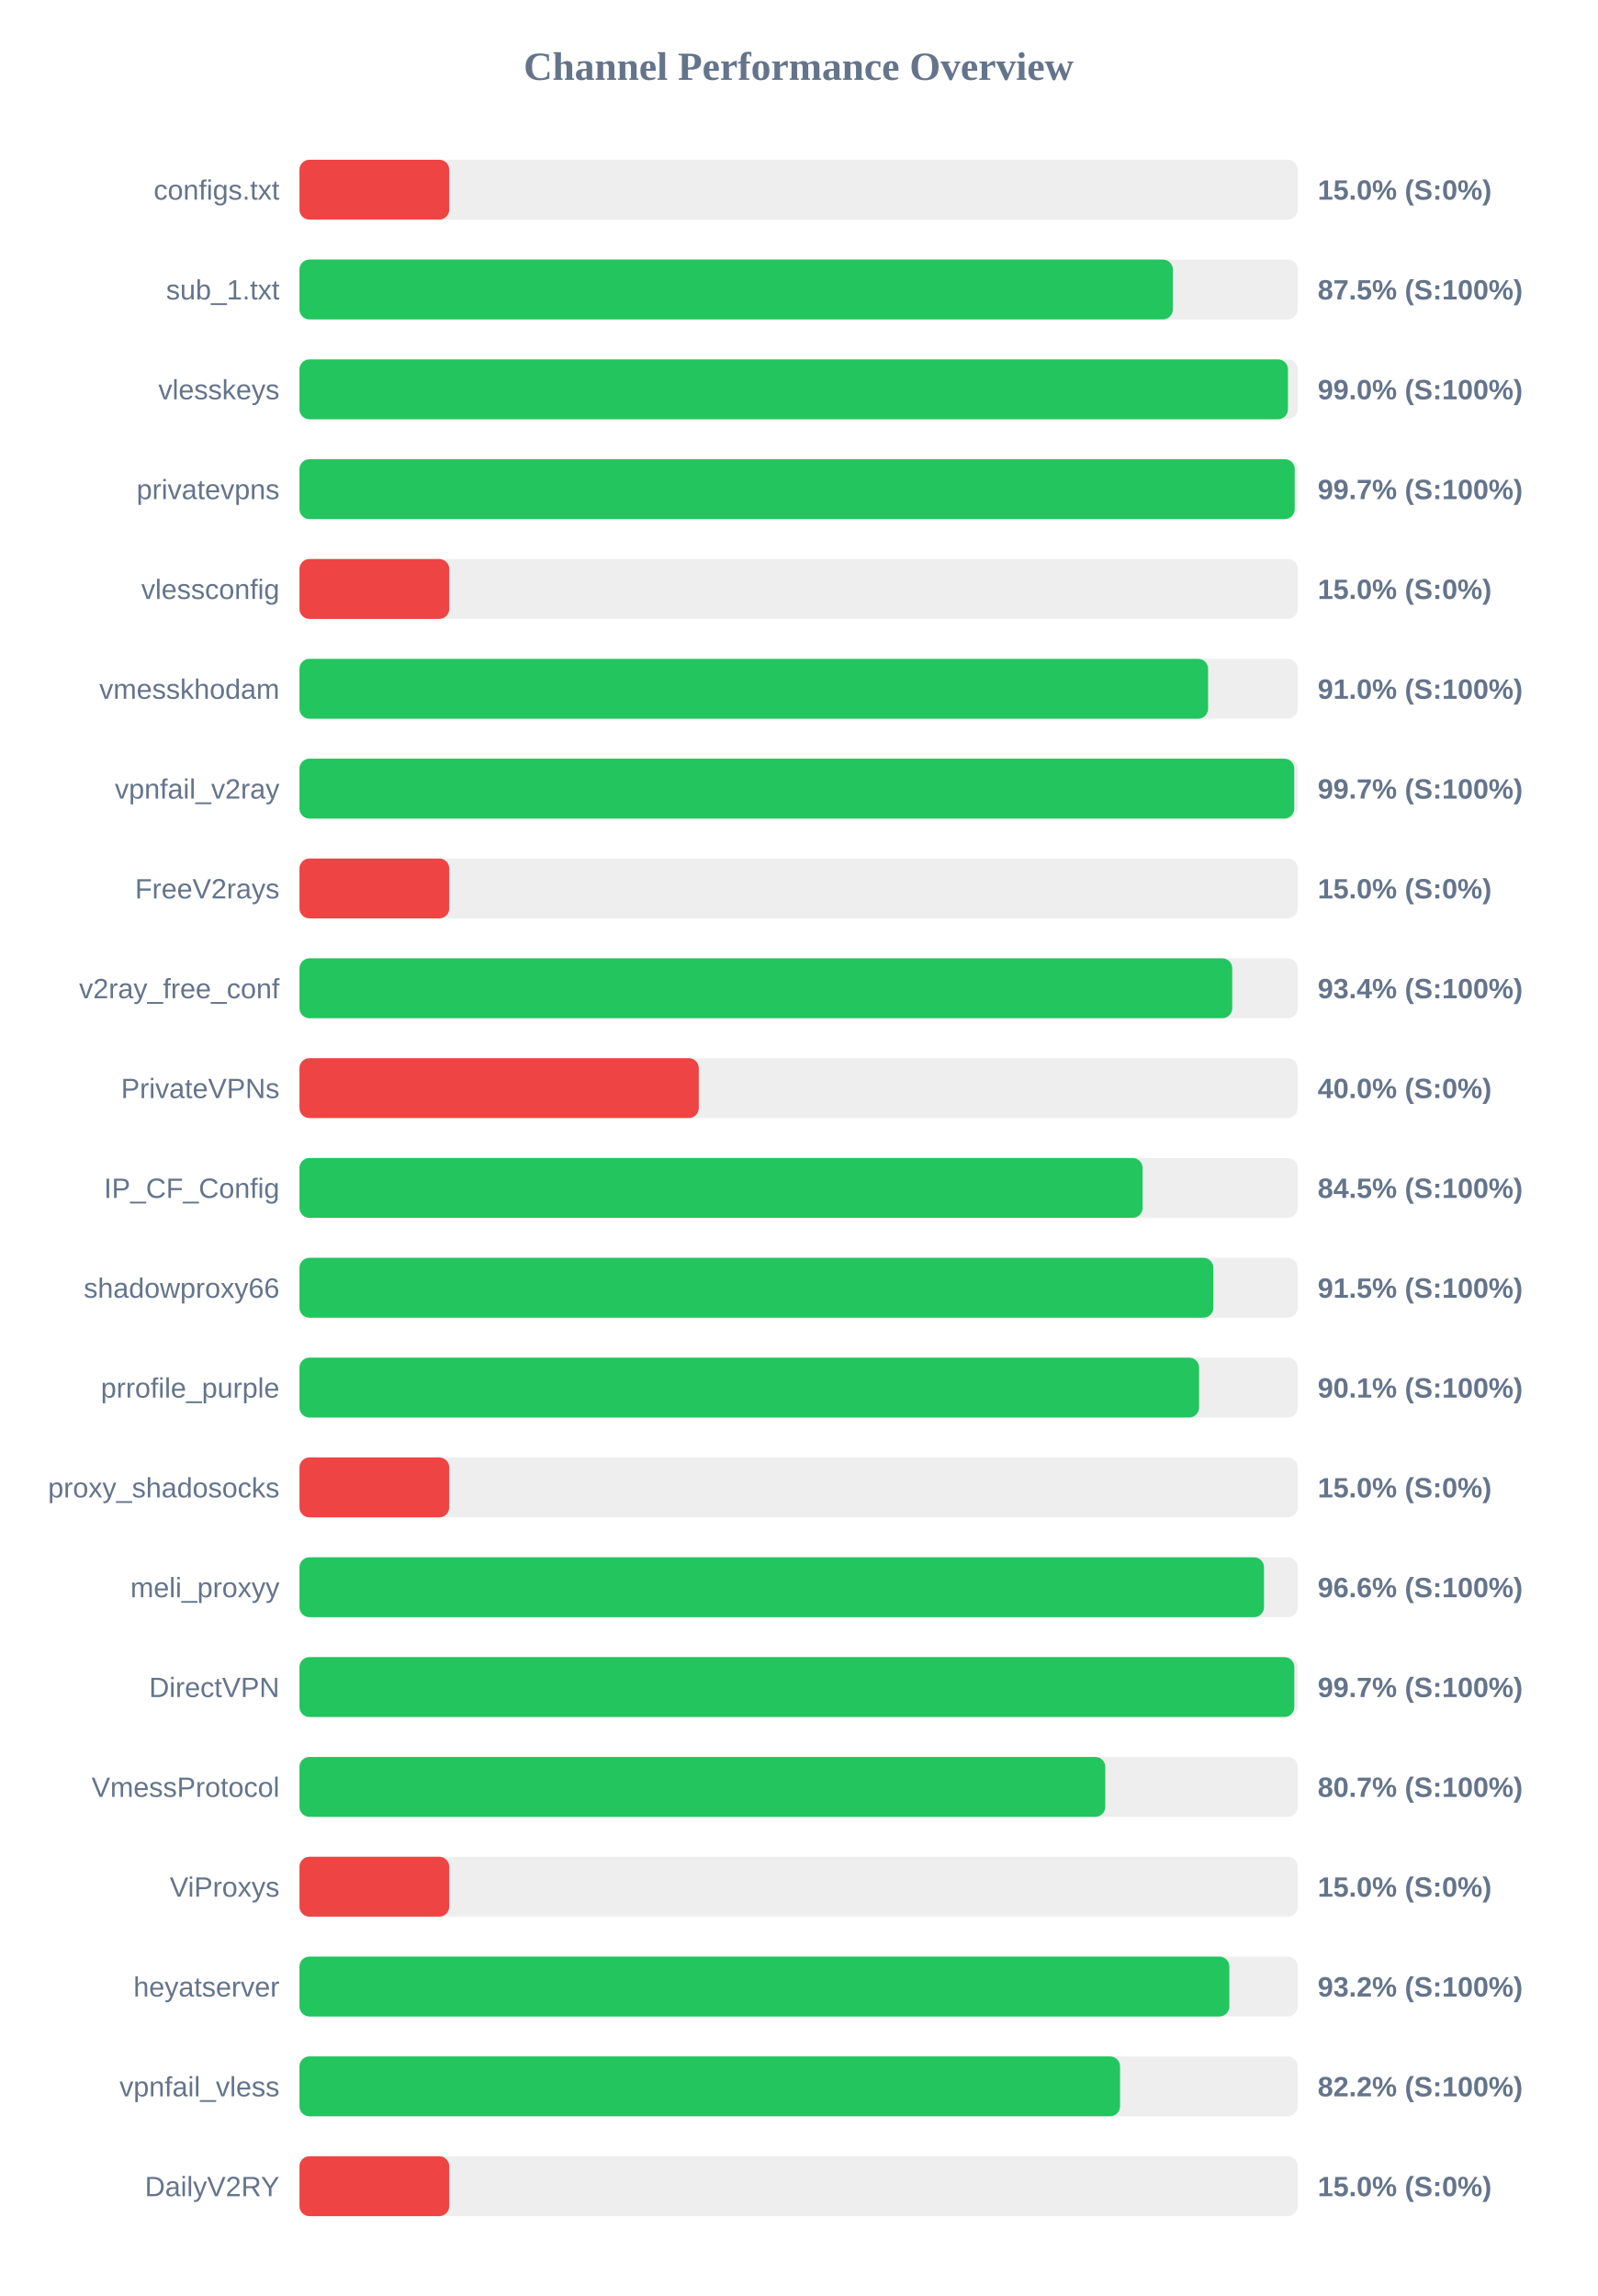
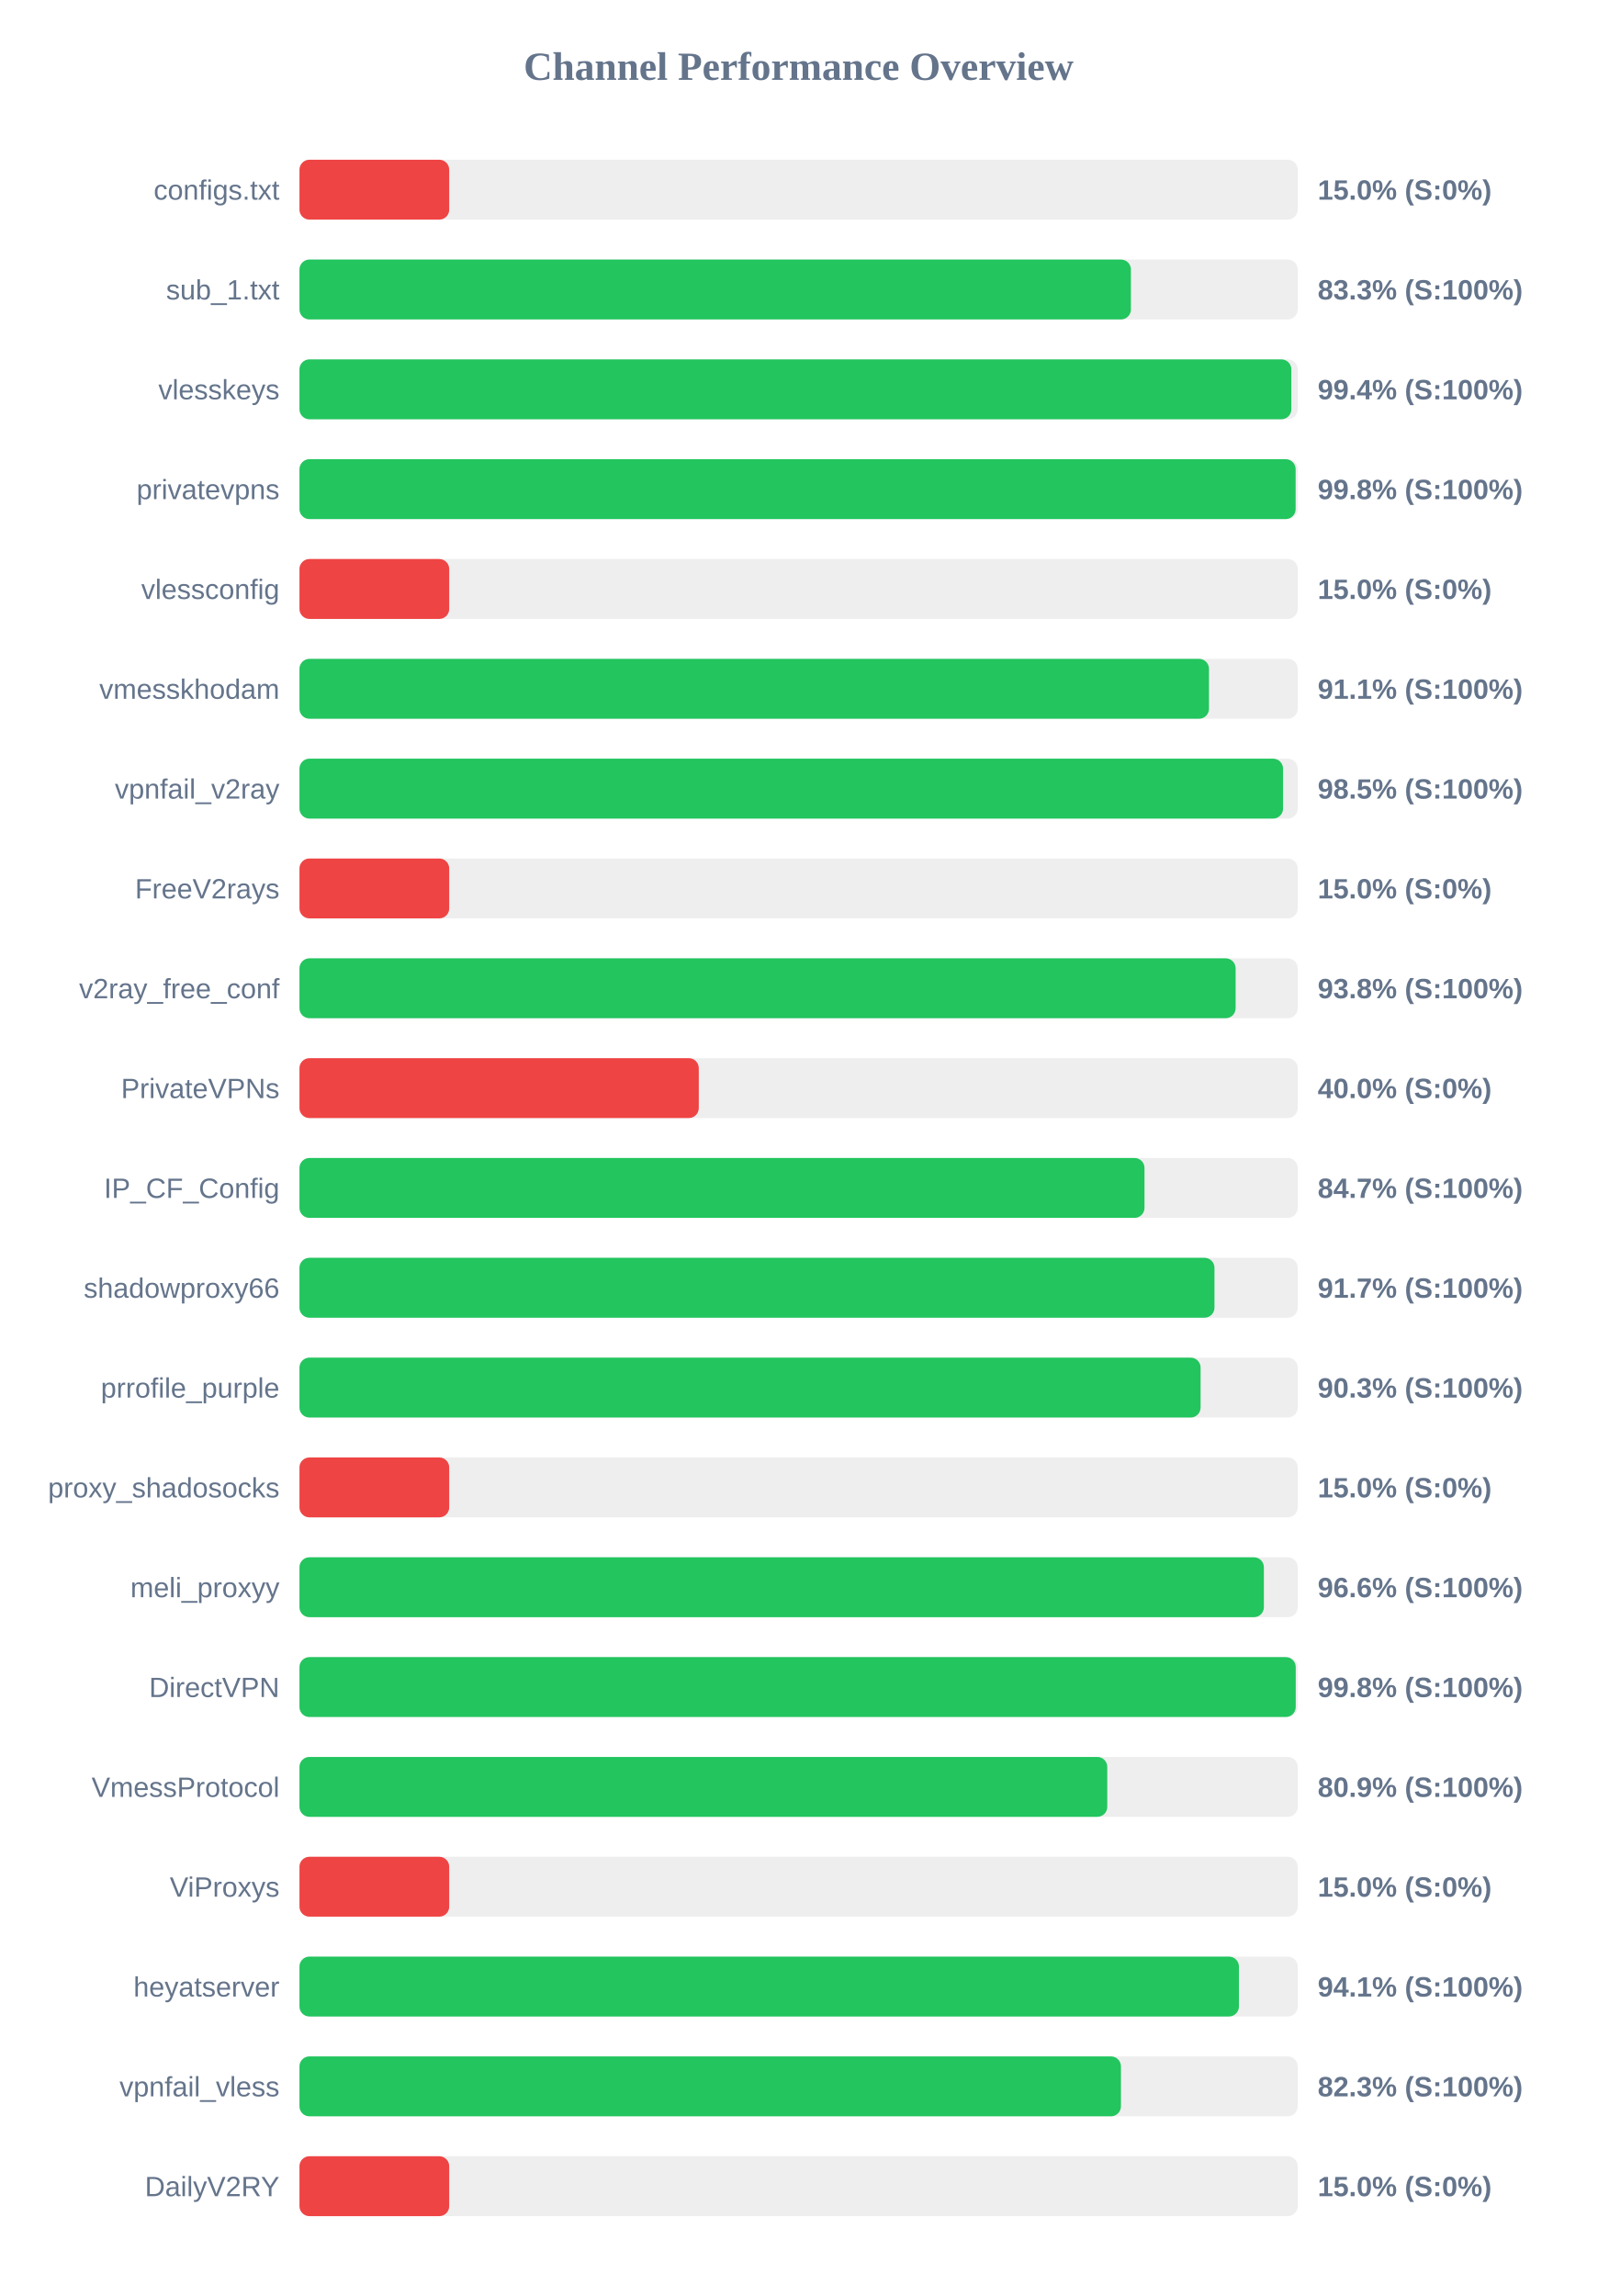
<svg xmlns="http://www.w3.org/2000/svg" width="800" height="1150" version="1.1">
  <style>
        .row { font: 14px Arial; fill: #64748b; }
        .score { font: bold 14px Arial; fill: #64748b; }
    </style>
  <text x="400" y="40" text-anchor="middle" font-size="20px" font-weight="bold" fill="#64748b">Channel Performance Overview</text>
  <rect x="150" y="80" width="500" height="30" fill="#eee" rx="5" />
  <rect x="150" y="80" width="75.0" height="30" fill="#ef4444" rx="5" />
  <text x="140" y="100" text-anchor="end" class="row">configs.txt</text>
  <text x="660" y="100" text-anchor="start" class="score">15.0% (S:0%)</text>
  <rect x="150" y="130" width="500" height="30" fill="#eee" rx="5" />
-   <rect x="150" y="130" width="437.45" height="30" fill="#22c55e" rx="5" />
+   <rect x="150" y="130" width="416.45" height="30" fill="#22c55e" rx="5" />
  <text x="140" y="150" text-anchor="end" class="row">sub_1.txt</text>
-   <text x="660" y="150" text-anchor="start" class="score">87.5% (S:100%)</text>
+   <text x="660" y="150" text-anchor="start" class="score">83.3% (S:100%)</text>
  <rect x="150" y="180" width="500" height="30" fill="#eee" rx="5" />
-   <rect x="150" y="180" width="495.1" height="30" fill="#22c55e" rx="5" />
+   <rect x="150" y="180" width="496.8" height="30" fill="#22c55e" rx="5" />
  <text x="140" y="200" text-anchor="end" class="row">vlesskeys</text>
-   <text x="660" y="200" text-anchor="start" class="score">99.0% (S:100%)</text>
+   <text x="660" y="200" text-anchor="start" class="score">99.4% (S:100%)</text>
  <rect x="150" y="230" width="500" height="30" fill="#eee" rx="5" />
-   <rect x="150" y="230" width="498.5" height="30" fill="#22c55e" rx="5" />
+   <rect x="150" y="230" width="498.95" height="30" fill="#22c55e" rx="5" />
  <text x="140" y="250" text-anchor="end" class="row">privatevpns</text>
-   <text x="660" y="250" text-anchor="start" class="score">99.7% (S:100%)</text>
+   <text x="660" y="250" text-anchor="start" class="score">99.8% (S:100%)</text>
  <rect x="150" y="280" width="500" height="30" fill="#eee" rx="5" />
  <rect x="150" y="280" width="75.0" height="30" fill="#ef4444" rx="5" />
  <text x="140" y="300" text-anchor="end" class="row">vlessconfig</text>
  <text x="660" y="300" text-anchor="start" class="score">15.0% (S:0%)</text>
  <rect x="150" y="330" width="500" height="30" fill="#eee" rx="5" />
-   <rect x="150" y="330" width="455.1" height="30" fill="#22c55e" rx="5" />
+   <rect x="150" y="330" width="455.55" height="30" fill="#22c55e" rx="5" />
  <text x="140" y="350" text-anchor="end" class="row">vmesskhodam</text>
-   <text x="660" y="350" text-anchor="start" class="score">91.0% (S:100%)</text>
+   <text x="660" y="350" text-anchor="start" class="score">91.1% (S:100%)</text>
  <rect x="150" y="380" width="500" height="30" fill="#eee" rx="5" />
-   <rect x="150" y="380" width="498.25" height="30" fill="#22c55e" rx="5" />
+   <rect x="150" y="380" width="492.65" height="30" fill="#22c55e" rx="5" />
  <text x="140" y="400" text-anchor="end" class="row">vpnfail_v2ray</text>
-   <text x="660" y="400" text-anchor="start" class="score">99.7% (S:100%)</text>
+   <text x="660" y="400" text-anchor="start" class="score">98.5% (S:100%)</text>
  <rect x="150" y="430" width="500" height="30" fill="#eee" rx="5" />
  <rect x="150" y="430" width="75.0" height="30" fill="#ef4444" rx="5" />
  <text x="140" y="450" text-anchor="end" class="row">FreeV2rays</text>
  <text x="660" y="450" text-anchor="start" class="score">15.0% (S:0%)</text>
  <rect x="150" y="480" width="500" height="30" fill="#eee" rx="5" />
-   <rect x="150" y="480" width="467.2" height="30" fill="#22c55e" rx="5" />
+   <rect x="150" y="480" width="468.9" height="30" fill="#22c55e" rx="5" />
  <text x="140" y="500" text-anchor="end" class="row">v2ray_free_conf</text>
-   <text x="660" y="500" text-anchor="start" class="score">93.4% (S:100%)</text>
+   <text x="660" y="500" text-anchor="start" class="score">93.8% (S:100%)</text>
  <rect x="150" y="530" width="500" height="30" fill="#eee" rx="5" />
  <rect x="150" y="530" width="200.0" height="30" fill="#ef4444" rx="5" />
  <text x="140" y="550" text-anchor="end" class="row">PrivateVPNs</text>
  <text x="660" y="550" text-anchor="start" class="score">40.0% (S:0%)</text>
  <rect x="150" y="580" width="500" height="30" fill="#eee" rx="5" />
-   <rect x="150" y="580" width="422.3" height="30" fill="#22c55e" rx="5" />
+   <rect x="150" y="580" width="423.25" height="30" fill="#22c55e" rx="5" />
  <text x="140" y="600" text-anchor="end" class="row">IP_CF_Config</text>
-   <text x="660" y="600" text-anchor="start" class="score">84.5% (S:100%)</text>
+   <text x="660" y="600" text-anchor="start" class="score">84.7% (S:100%)</text>
  <rect x="150" y="630" width="500" height="30" fill="#eee" rx="5" />
-   <rect x="150" y="630" width="457.75" height="30" fill="#22c55e" rx="5" />
+   <rect x="150" y="630" width="458.3" height="30" fill="#22c55e" rx="5" />
  <text x="140" y="650" text-anchor="end" class="row">shadowproxy66</text>
-   <text x="660" y="650" text-anchor="start" class="score">91.5% (S:100%)</text>
+   <text x="660" y="650" text-anchor="start" class="score">91.7% (S:100%)</text>
  <rect x="150" y="680" width="500" height="30" fill="#eee" rx="5" />
-   <rect x="150" y="680" width="450.6" height="30" fill="#22c55e" rx="5" />
+   <rect x="150" y="680" width="451.35" height="30" fill="#22c55e" rx="5" />
  <text x="140" y="700" text-anchor="end" class="row">prrofile_purple</text>
-   <text x="660" y="700" text-anchor="start" class="score">90.1% (S:100%)</text>
+   <text x="660" y="700" text-anchor="start" class="score">90.3% (S:100%)</text>
  <rect x="150" y="730" width="500" height="30" fill="#eee" rx="5" />
  <rect x="150" y="730" width="75.0" height="30" fill="#ef4444" rx="5" />
  <text x="140" y="750" text-anchor="end" class="row">proxy_shadosocks</text>
  <text x="660" y="750" text-anchor="start" class="score">15.0% (S:0%)</text>
  <rect x="150" y="780" width="500" height="30" fill="#eee" rx="5" />
-   <rect x="150" y="780" width="483.1" height="30" fill="#22c55e" rx="5" />
+   <rect x="150" y="780" width="483.05" height="30" fill="#22c55e" rx="5" />
  <text x="140" y="800" text-anchor="end" class="row">meli_proxyy</text>
  <text x="660" y="800" text-anchor="start" class="score">96.6% (S:100%)</text>
  <rect x="150" y="830" width="500" height="30" fill="#eee" rx="5" />
-   <rect x="150" y="830" width="498.3" height="30" fill="#22c55e" rx="5" />
+   <rect x="150" y="830" width="499.0" height="30" fill="#22c55e" rx="5" />
  <text x="140" y="850" text-anchor="end" class="row">DirectVPN</text>
-   <text x="660" y="850" text-anchor="start" class="score">99.7% (S:100%)</text>
+   <text x="660" y="850" text-anchor="start" class="score">99.8% (S:100%)</text>
  <rect x="150" y="880" width="500" height="30" fill="#eee" rx="5" />
-   <rect x="150" y="880" width="403.6" height="30" fill="#22c55e" rx="5" />
+   <rect x="150" y="880" width="404.6" height="30" fill="#22c55e" rx="5" />
  <text x="140" y="900" text-anchor="end" class="row">VmessProtocol</text>
-   <text x="660" y="900" text-anchor="start" class="score">80.7% (S:100%)</text>
+   <text x="660" y="900" text-anchor="start" class="score">80.9% (S:100%)</text>
  <rect x="150" y="930" width="500" height="30" fill="#eee" rx="5" />
  <rect x="150" y="930" width="75.0" height="30" fill="#ef4444" rx="5" />
  <text x="140" y="950" text-anchor="end" class="row">ViProxys</text>
  <text x="660" y="950" text-anchor="start" class="score">15.0% (S:0%)</text>
  <rect x="150" y="980" width="500" height="30" fill="#eee" rx="5" />
-   <rect x="150" y="980" width="465.75" height="30" fill="#22c55e" rx="5" />
+   <rect x="150" y="980" width="470.55" height="30" fill="#22c55e" rx="5" />
  <text x="140" y="1000" text-anchor="end" class="row">heyatserver</text>
-   <text x="660" y="1000" text-anchor="start" class="score">93.2% (S:100%)</text>
+   <text x="660" y="1000" text-anchor="start" class="score">94.1% (S:100%)</text>
  <rect x="150" y="1030" width="500" height="30" fill="#eee" rx="5" />
-   <rect x="150" y="1030" width="411.0" height="30" fill="#22c55e" rx="5" />
+   <rect x="150" y="1030" width="411.45" height="30" fill="#22c55e" rx="5" />
  <text x="140" y="1050" text-anchor="end" class="row">vpnfail_vless</text>
-   <text x="660" y="1050" text-anchor="start" class="score">82.2% (S:100%)</text>
+   <text x="660" y="1050" text-anchor="start" class="score">82.3% (S:100%)</text>
  <rect x="150" y="1080" width="500" height="30" fill="#eee" rx="5" />
  <rect x="150" y="1080" width="75.0" height="30" fill="#ef4444" rx="5" />
  <text x="140" y="1100" text-anchor="end" class="row">DailyV2RY</text>
  <text x="660" y="1100" text-anchor="start" class="score">15.0% (S:0%)</text>
</svg>
